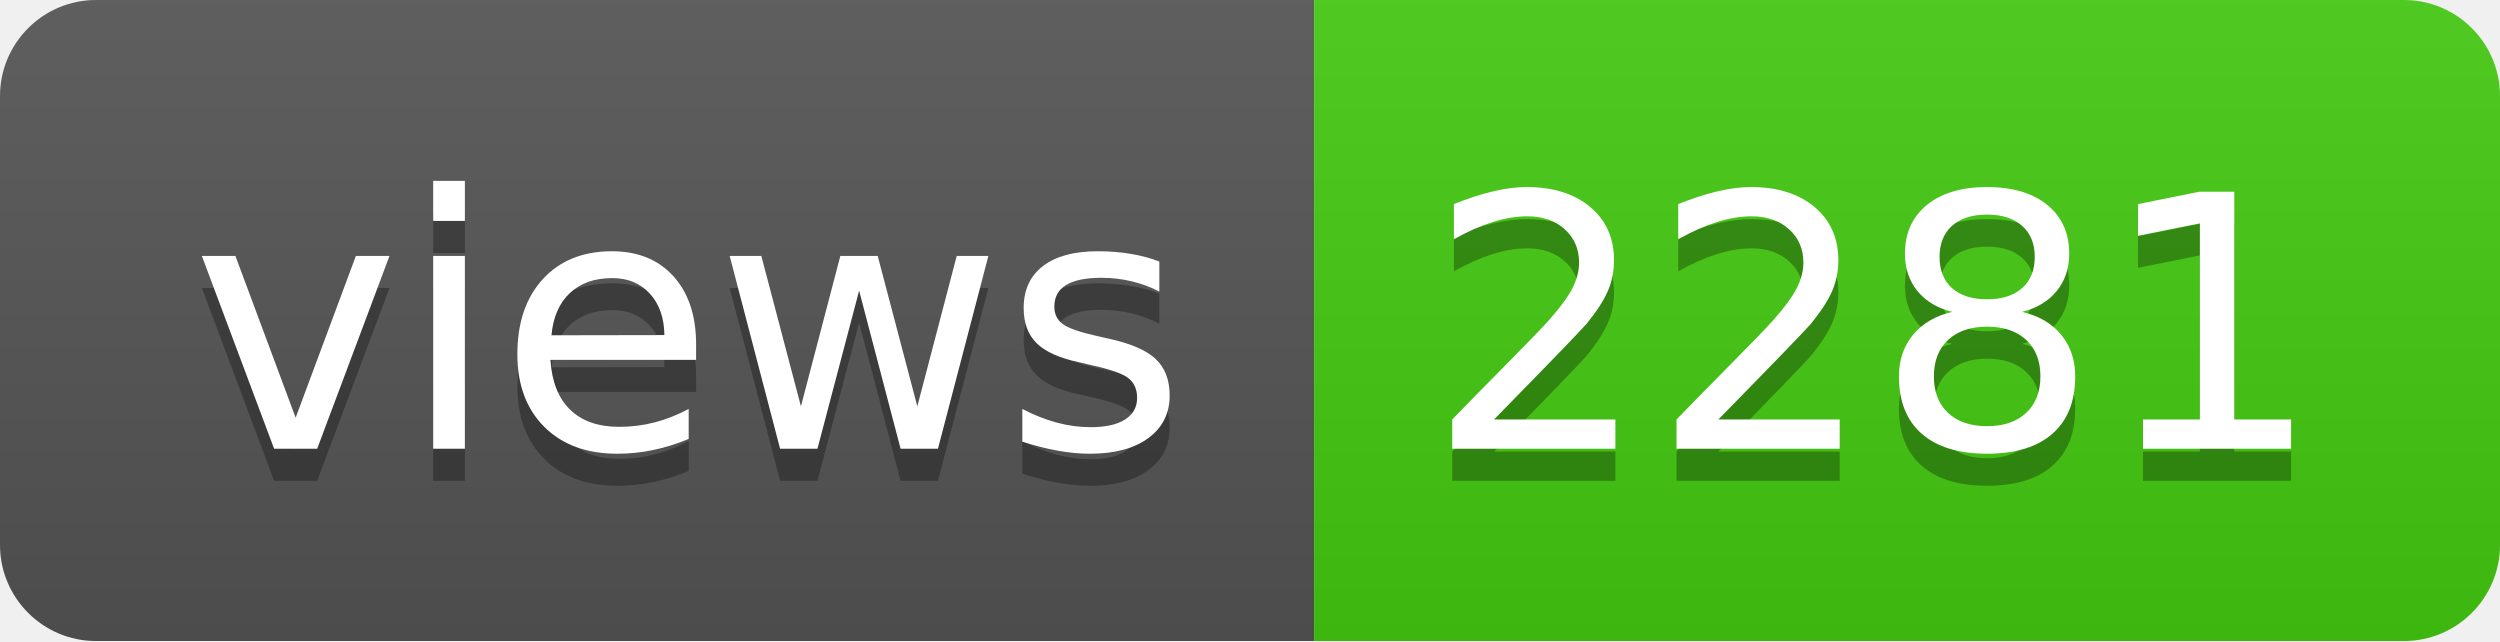
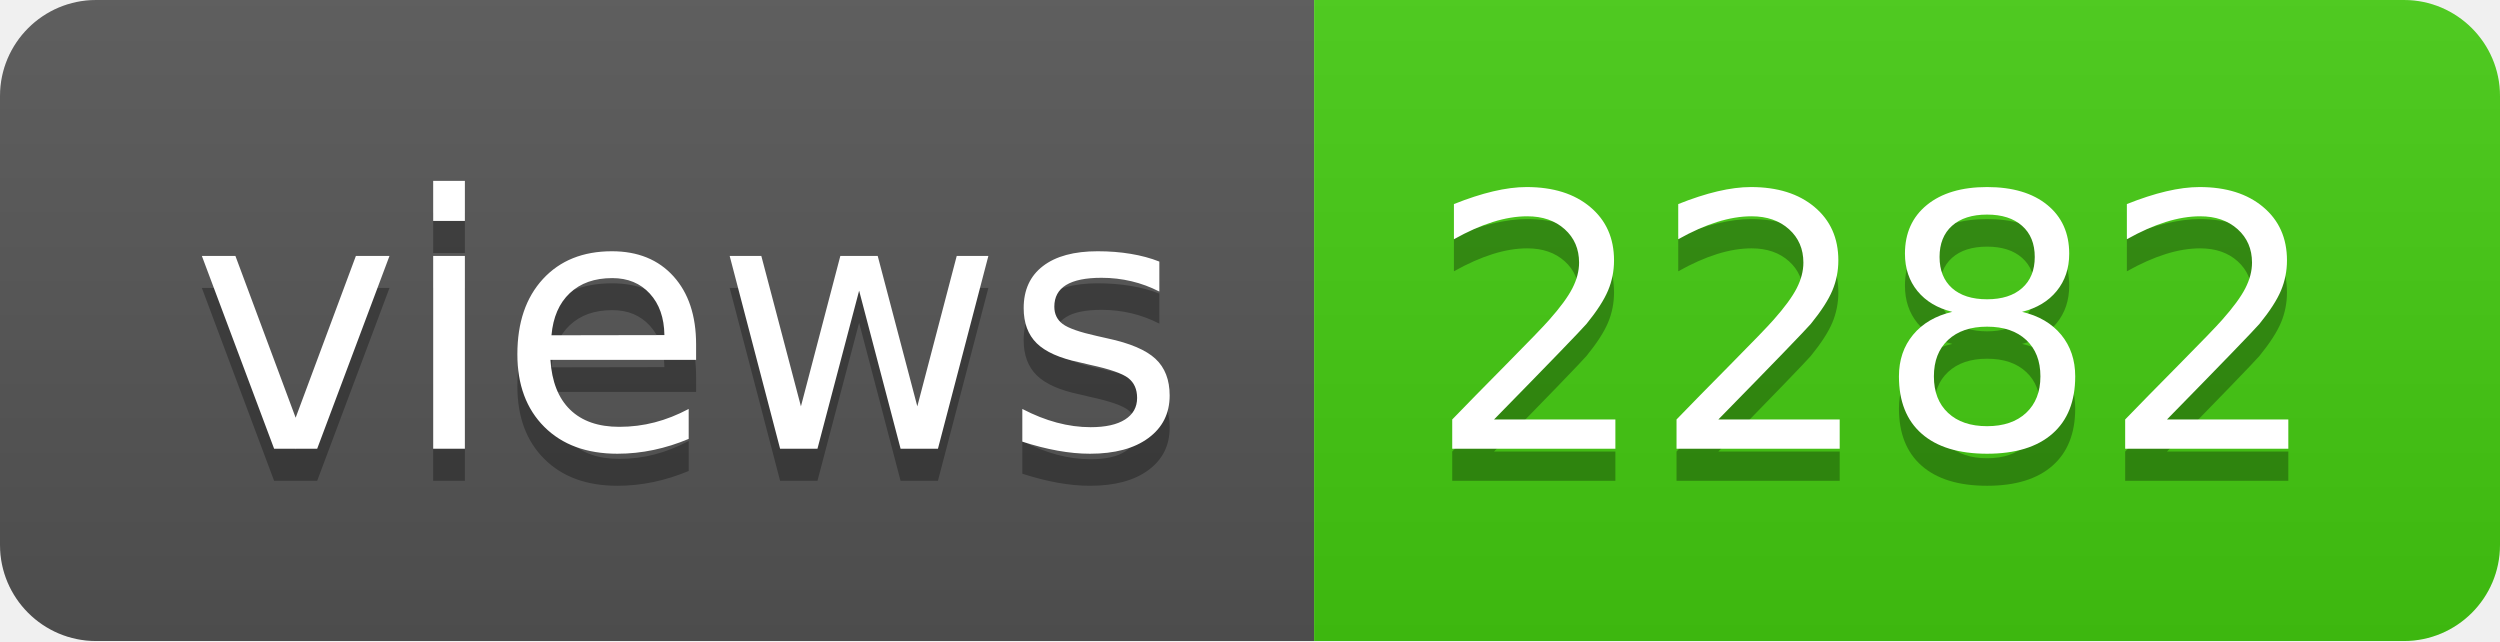
- <svg xmlns="http://www.w3.org/2000/svg" width="78" height="20" role="img" aria-label="views: 2281">
+ <svg xmlns="http://www.w3.org/2000/svg" width="78" height="20" role="img" aria-label="views: 2282">
  <linearGradient id="s" x2="0" y2="100%">
    <stop offset="0" stop-color="#bbb" stop-opacity=".1" />
    <stop offset="1" stop-opacity=".1" />
  </linearGradient>
  <clipPath id="r">
    <rect width="78" height="20" rx="3" fill="#fff" />
  </clipPath>
  <g clip-path="url(#r)">
    <rect width="41" height="20" fill="#555" />
    <rect x="41" width="37" height="20" fill="#4c1" />
    <rect width="78" height="20" fill="url(#s)" />
  </g>
  <g fill="#fff" text-anchor="middle" font-family="Verdana,Geneva,DejaVu Sans,sans-serif" text-rendering="geometricPrecision" font-size="110">
    <text aria-hidden="true" x="215" y="150" fill="#010101" fill-opacity=".3" transform="scale(.1)" textLength="310">views</text>
    <text x="215" y="140" transform="scale(.1)" fill="#fff" textLength="310">views</text>
-     <text aria-hidden="true" x="585" y="150" fill="#010101" fill-opacity=".3" transform="scale(.1)" textLength="270">2281</text>
-     <text x="585" y="140" transform="scale(.1)" fill="#fff" textLength="270">2281</text>
+     <text aria-hidden="true" x="585" y="150" fill="#010101" fill-opacity=".3" transform="scale(.1)" textLength="270">2282</text>
+     <text x="585" y="140" transform="scale(.1)" fill="#fff" textLength="270">2282</text>
  </g>
</svg>
